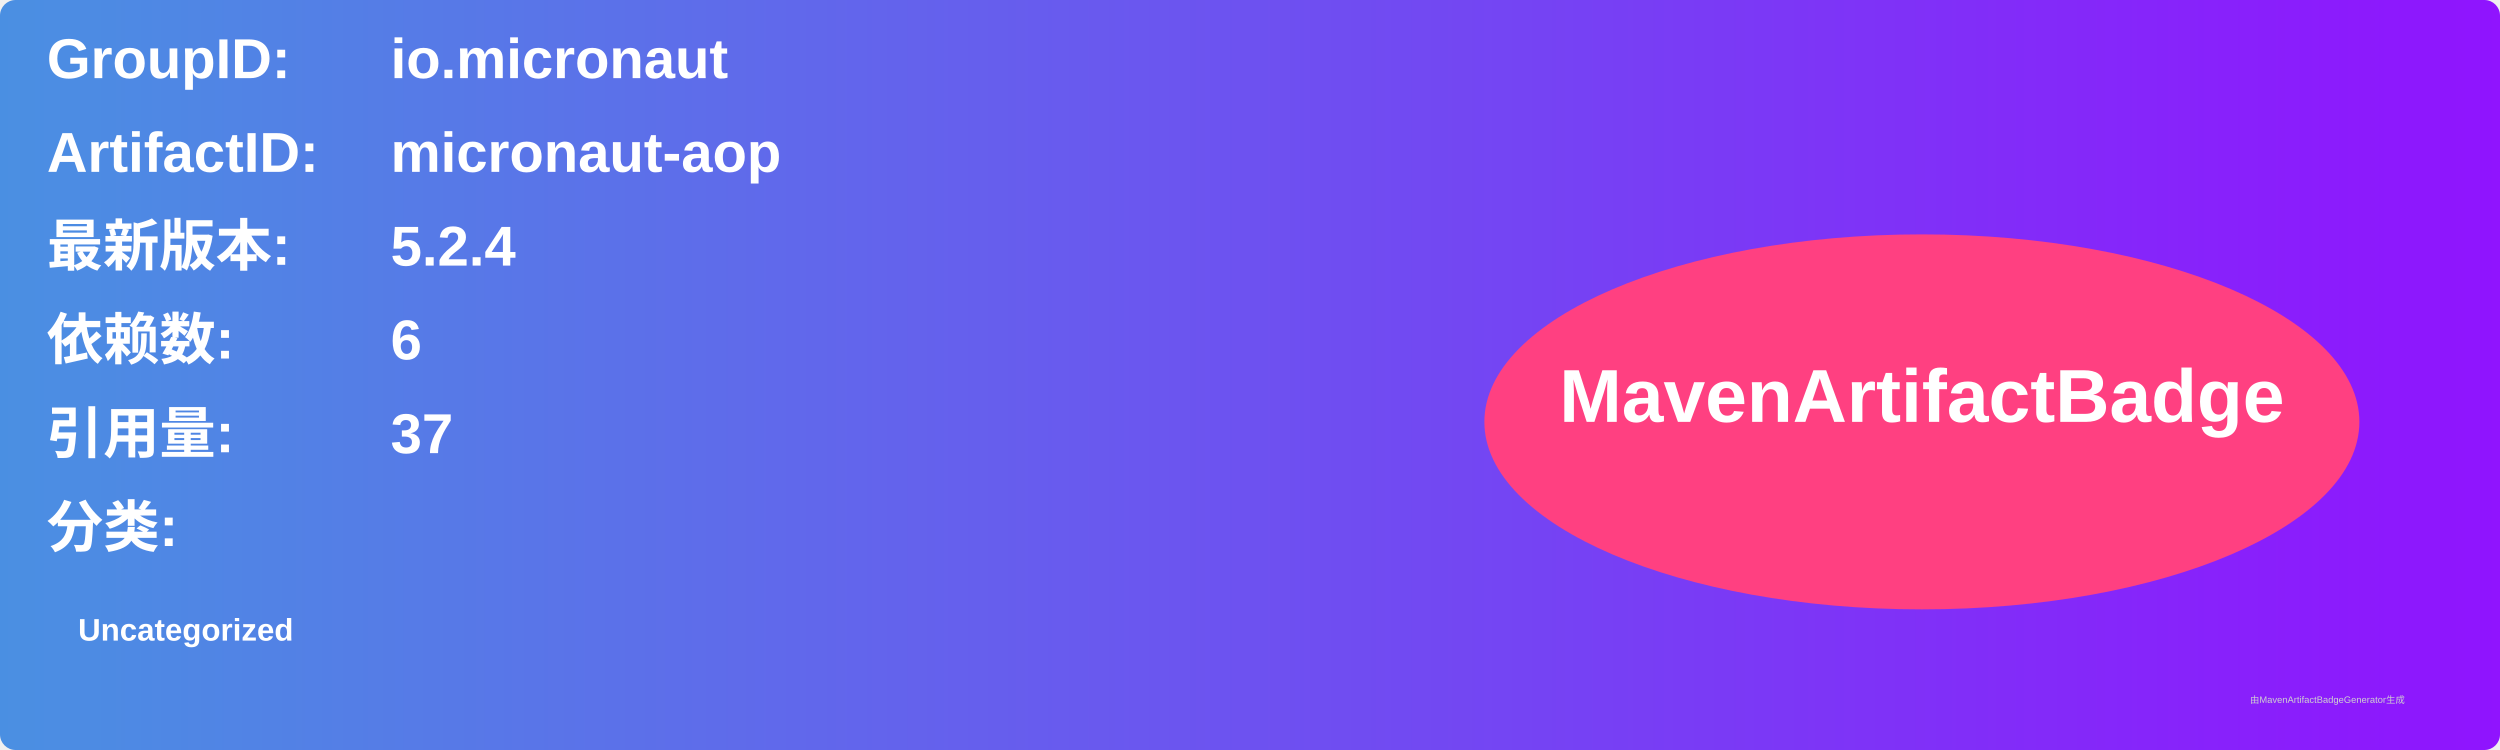
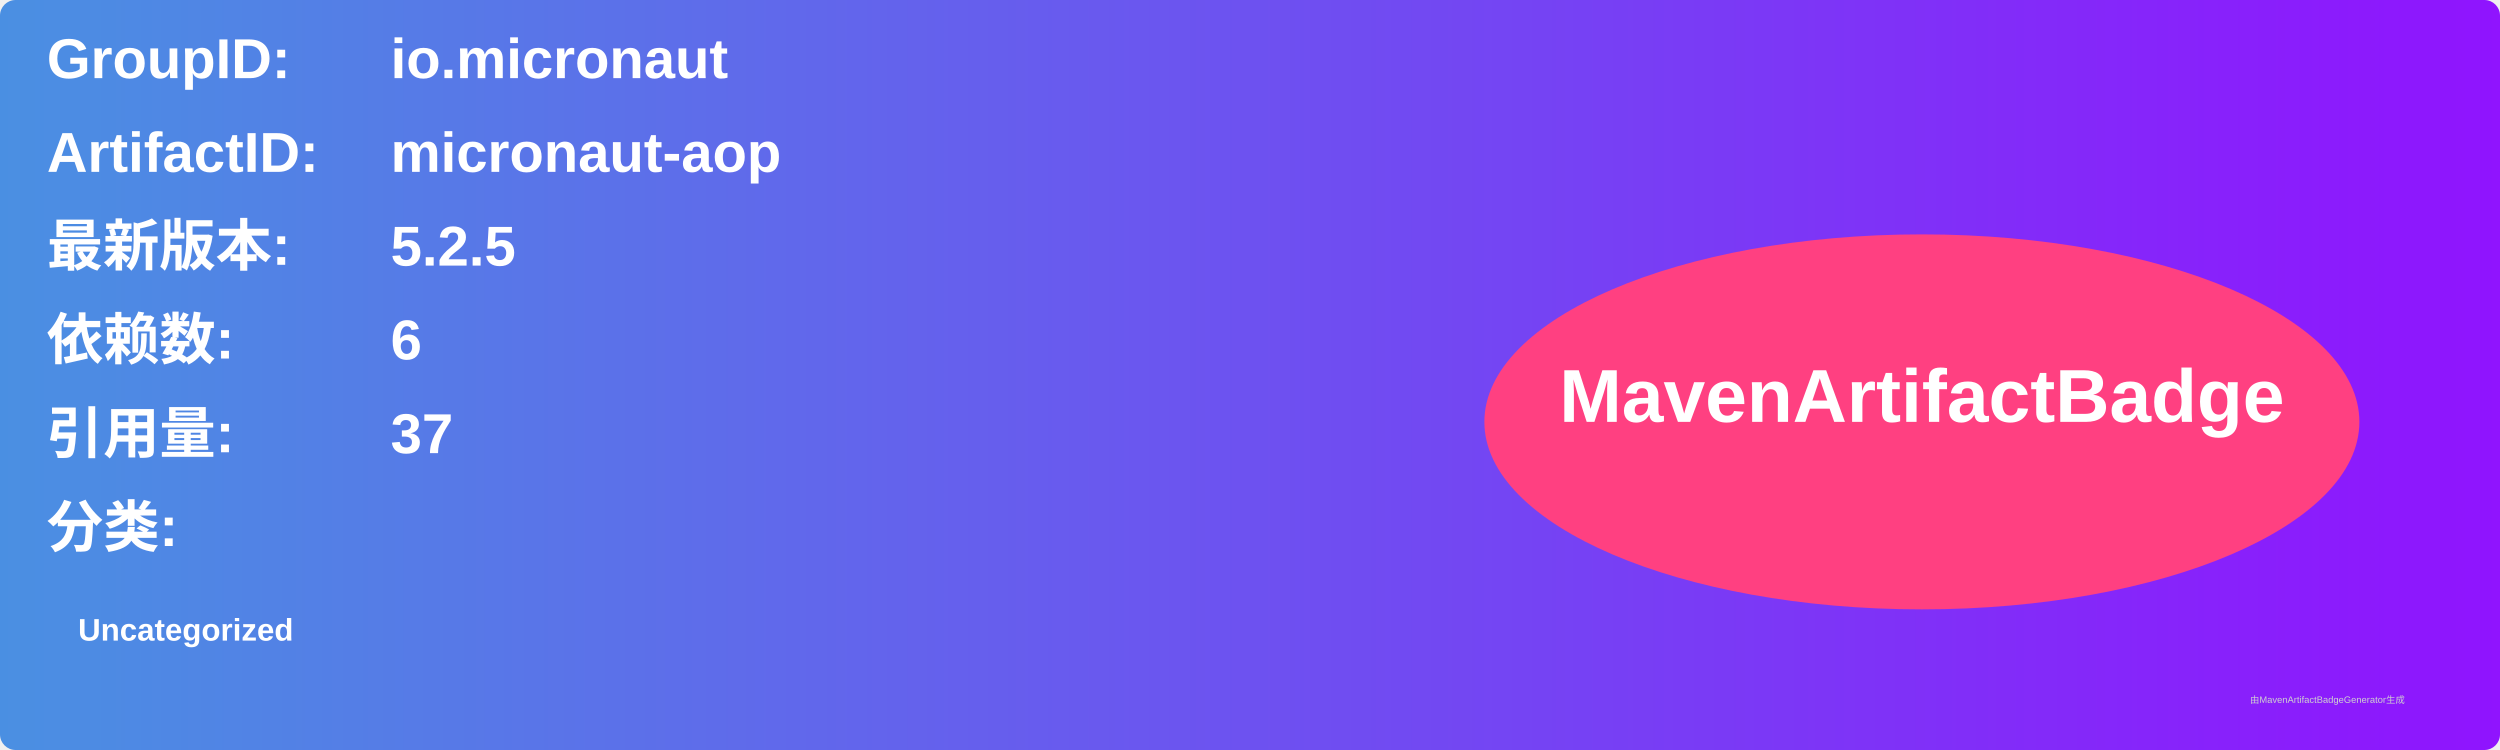
<svg xmlns="http://www.w3.org/2000/svg" width="800" height="240" viewBox="0 0 800 240">
  <linearGradient id="grad" x1="0%" y1="0%" x2="100%" y2="0%">
    <stop offset="0%" stop-color="#4a90e2" />
    <stop offset="100%" stop-color="#9013fe" />
  </linearGradient>
  <rect width="100%" height="100%" rx="5" ry="5" fill="url(#grad)" />
  <g transform="translate(15, 15)">
    <text x="0" y="10" font-family="Arial" font-size="18" fill="white" font-weight="bold" width="260">GroupID:</text>
    <text x="110" y="10" font-family="Arial" font-size="18" fill="white" font-weight="bold" width="460">io.micronaut</text>
    <text x="0" y="40" font-family="Arial" font-size="18" fill="white" font-weight="bold" width="260">ArtifactID:</text>
    <text x="110" y="40" font-family="Arial" font-size="18" fill="white" font-weight="bold" width="460">micronaut-aop</text>
    <text x="0" y="70" font-family="Arial" font-size="18" fill="white" font-weight="bold">最新版本:</text>
    <text x="110" y="70" font-family="Arial" font-size="18" fill="white" font-weight="bold">
-       <tspan font-weight="bold">5.2.4</tspan>
+       <tspan font-weight="bold">5.2.5</tspan>
    </text>
    <text x="0" y="100" font-family="Arial" font-size="18" fill="white" font-weight="bold">依赖数: </text>
    <text x="110" y="100" font-family="Arial" font-size="18" fill="white">
      <tspan font-weight="bold">6</tspan>
    </text>
    <text x="0" y="130" font-family="Arial" font-size="18" fill="white" font-weight="bold">引用量: </text>
    <text x="110" y="130" font-family="Arial" font-size="18" fill="white">
      <tspan font-weight="bold">37</tspan>
    </text>
    <text x="0" y="160" font-family="Arial" font-size="18" fill="white" font-weight="bold">分类:</text>
    <text x="10" y="190" font-family="Arial" font-size="10" fill="white">
      <tspan font-weight="bold">Uncategorized</tspan>
    </text>
    <ellipse cx="600" cy="120" rx="140" ry="60" fill="#ff4081" />
    <text x="600" y="120" text-anchor="middle" font-family="Arial" font-size="24" fill="white" font-weight="bold">MavenArtifactBadge</text>
  </g>
  <text x="720" y="225" font-family="Arial" font-size="3" fill="#d0d0d0">由MavenArtifactBadgeGenerator生成</text>
</svg>
